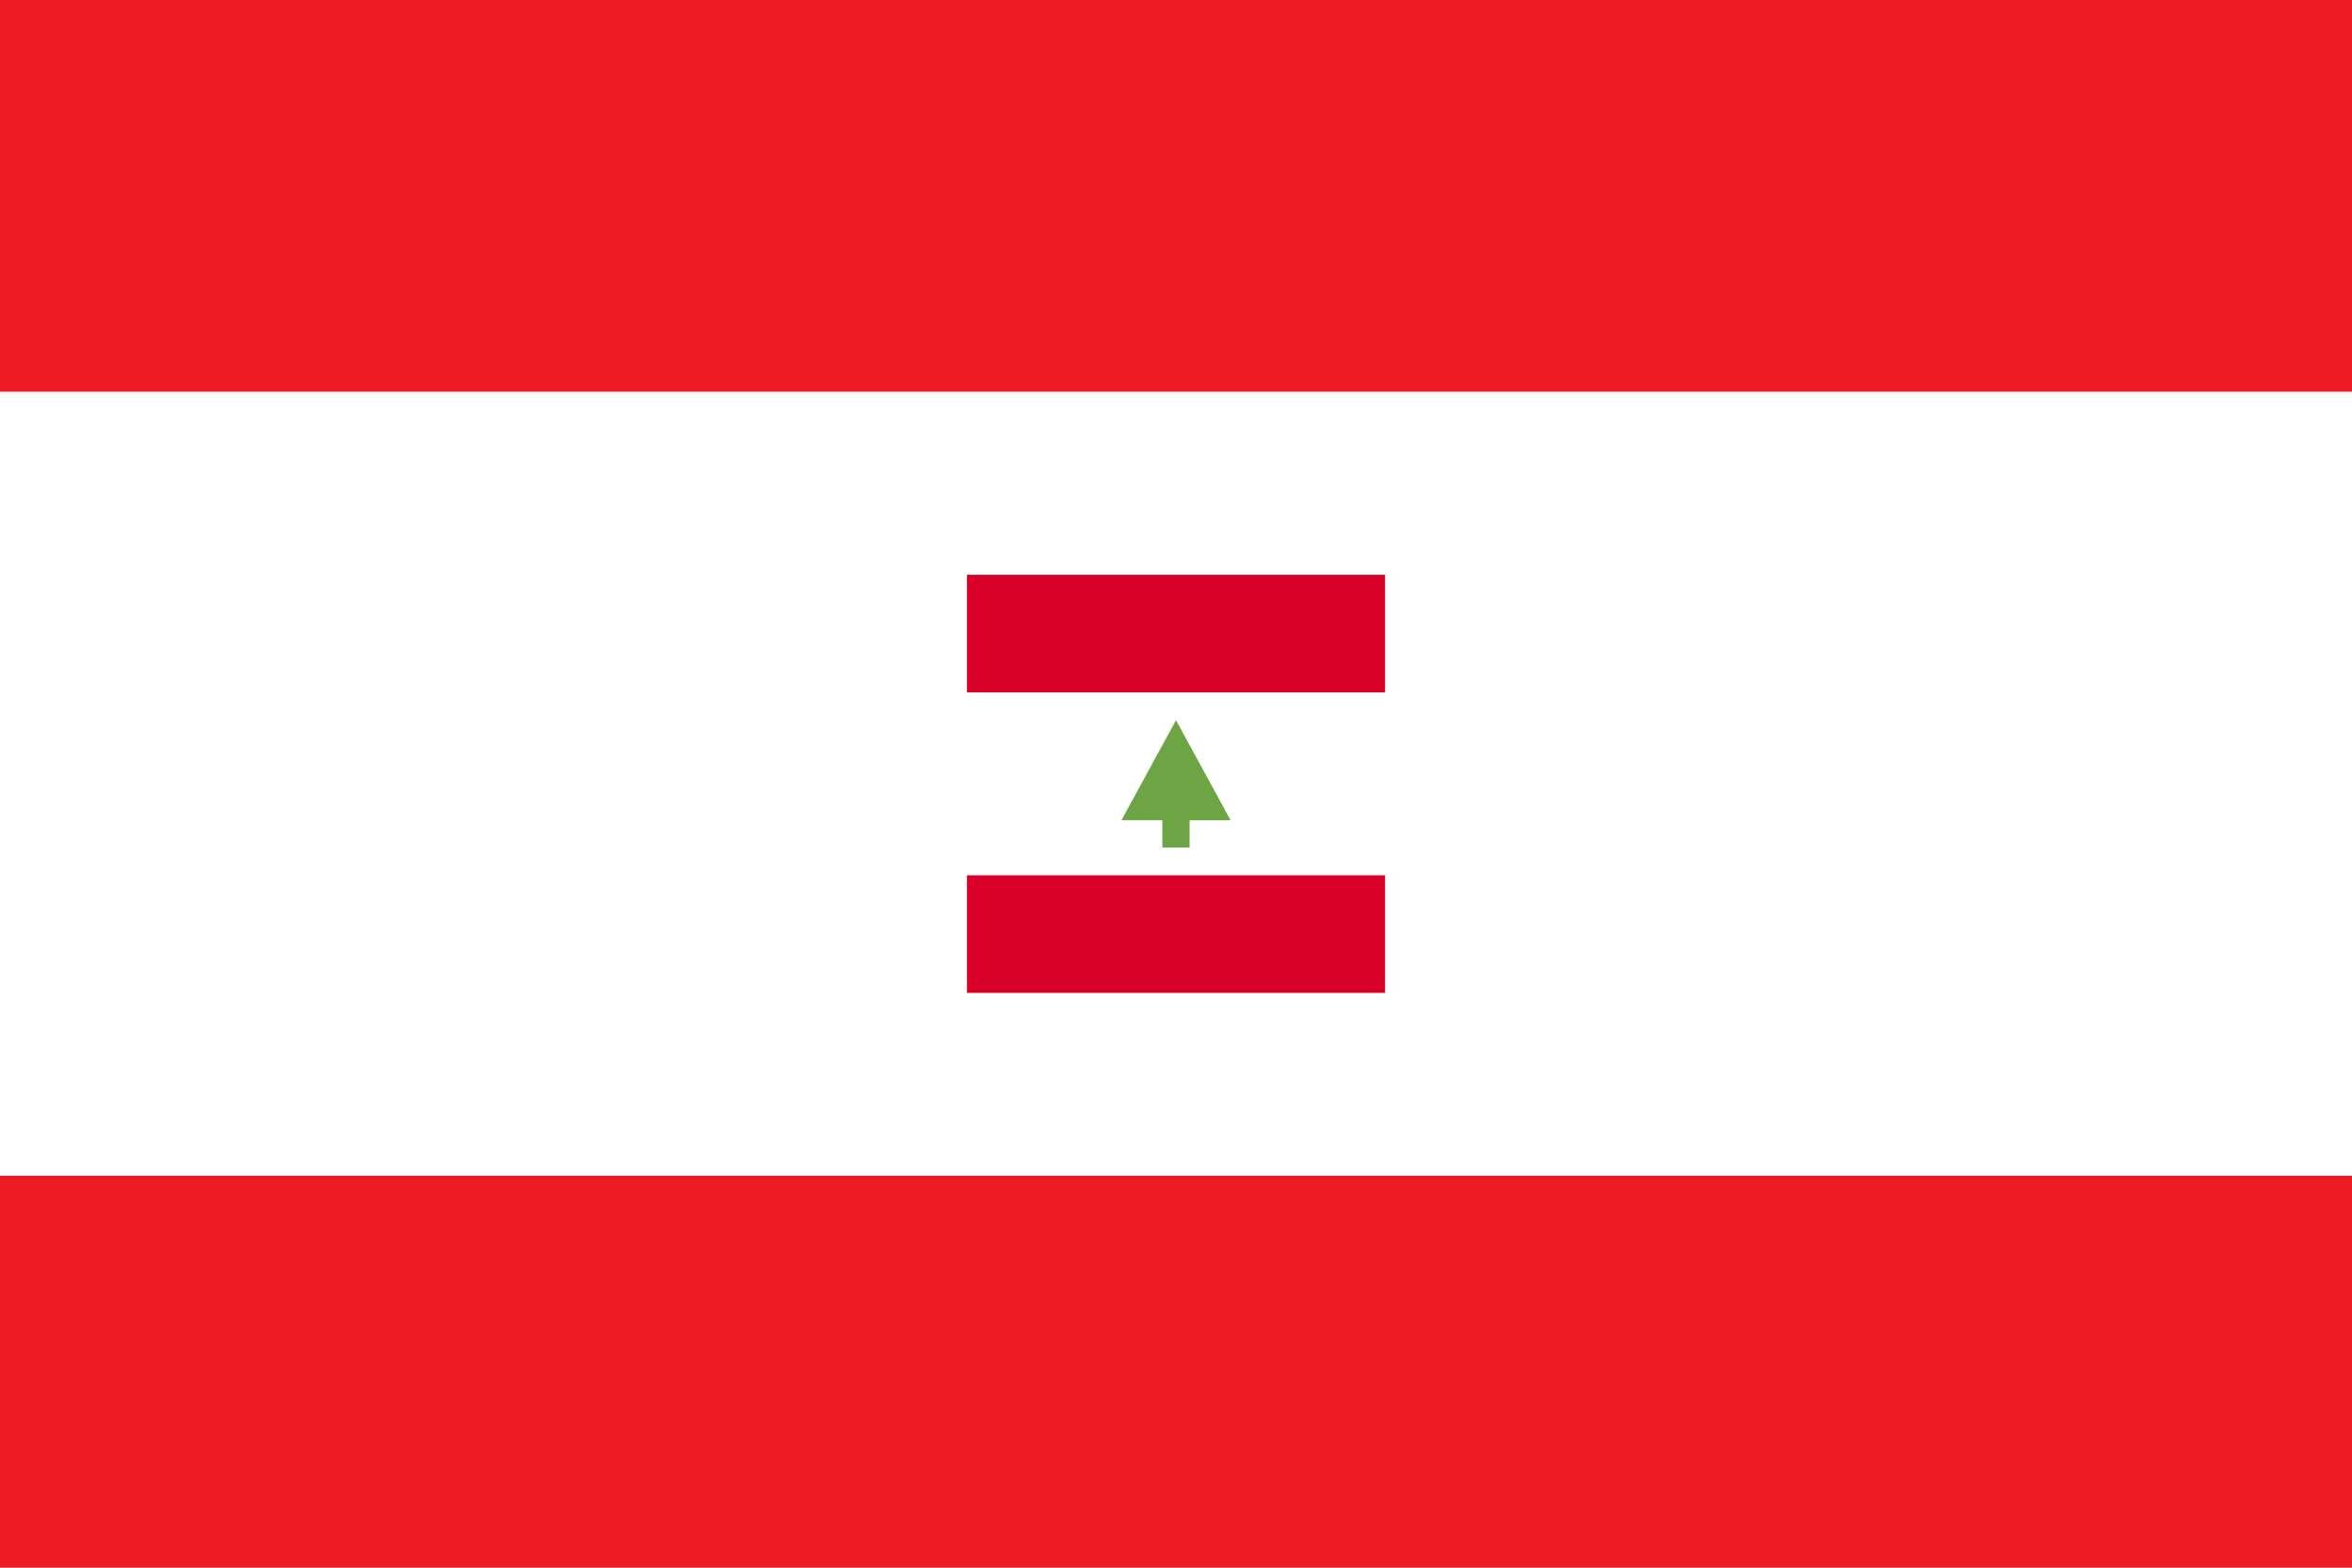
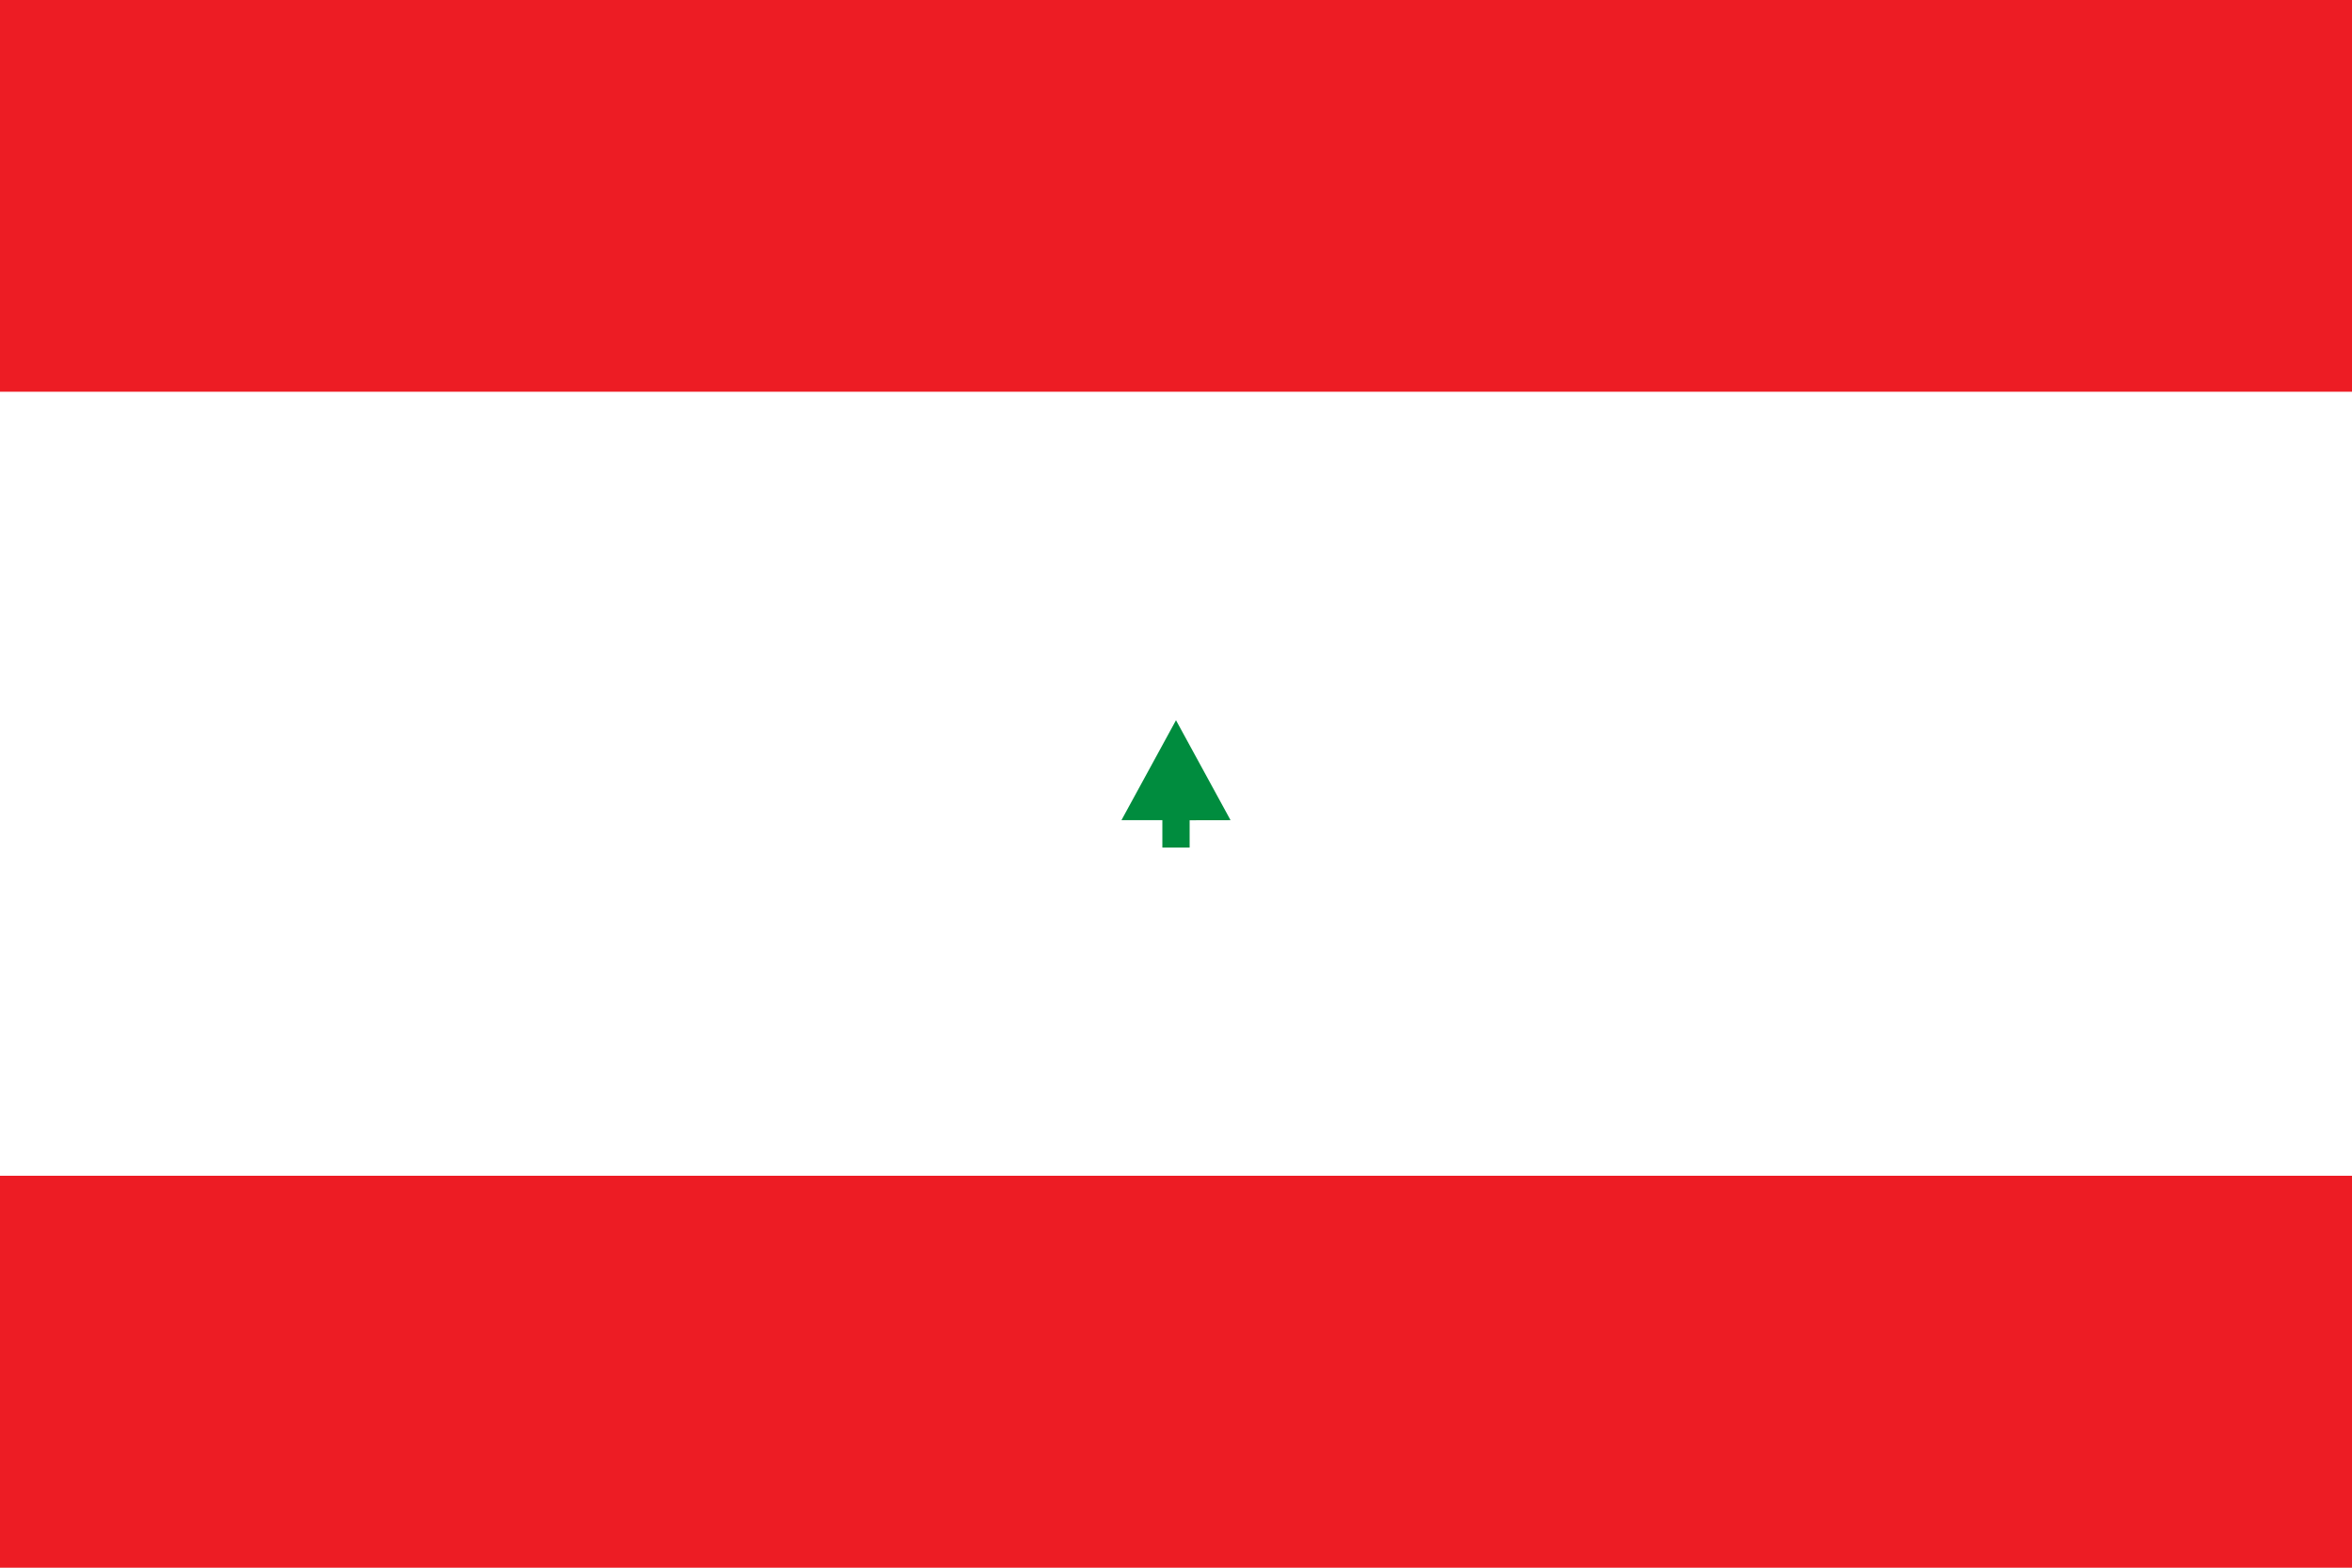
<svg xmlns="http://www.w3.org/2000/svg" width="2880" height="1920">
  <path fill="#ED1C24" d="M0 0h2880v480H0z" />
  <path fill="#FFFFFF" d="M0 480h2880v960H0z" />
  <path fill="#ED1C24" d="M0 1440h2880v480H0z" />
  <g transform="translate(1184,704)">
-     <path fill="#FFFFFF" d="M512 384H0V128h512z" />
-     <path fill="#D80027" d="M512 512H0V368h512zm0-368H0V0h512z" />
-     <path fill="#6DA544" d="M322.8 300.5 256 178.1l-66.8 122.4h50.1V334h33.4v-33.4z" />
+     <path fill="#008C3E" d="M322.8 300.5 256 178.1l-66.8 122.4h50.1V334h33.4v-33.4z" />
  </g>
</svg>
